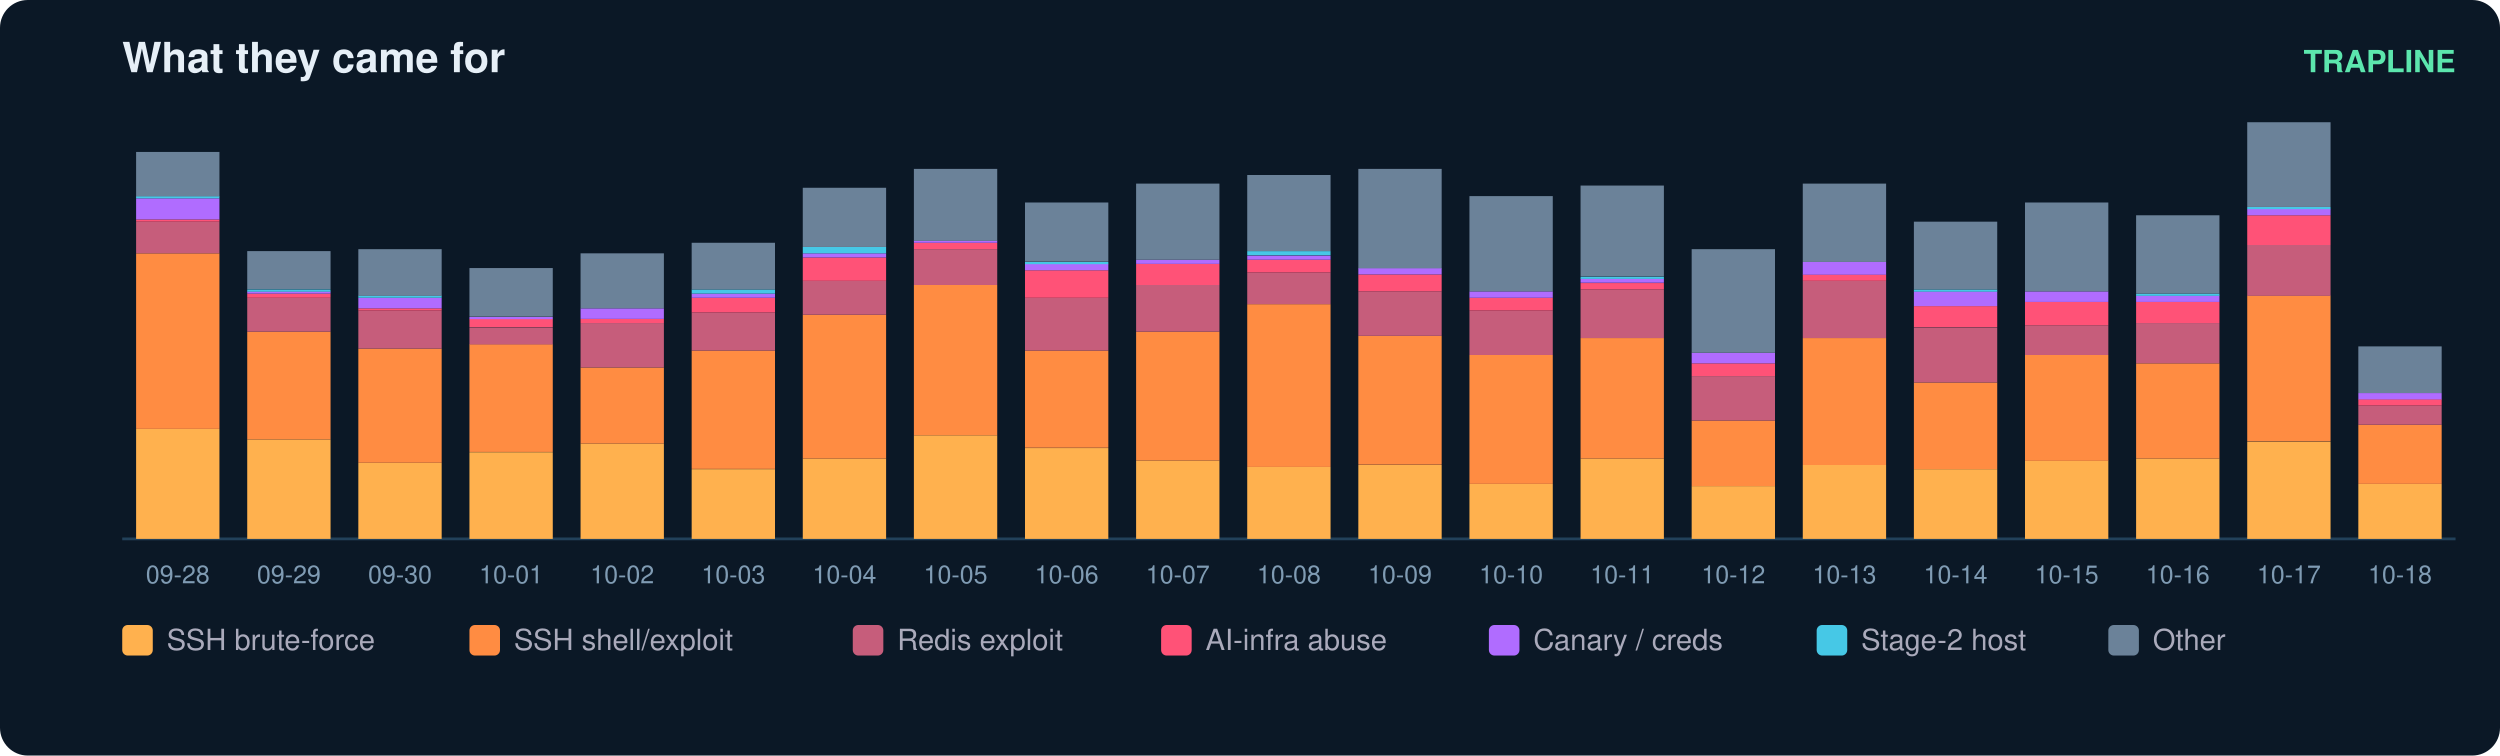
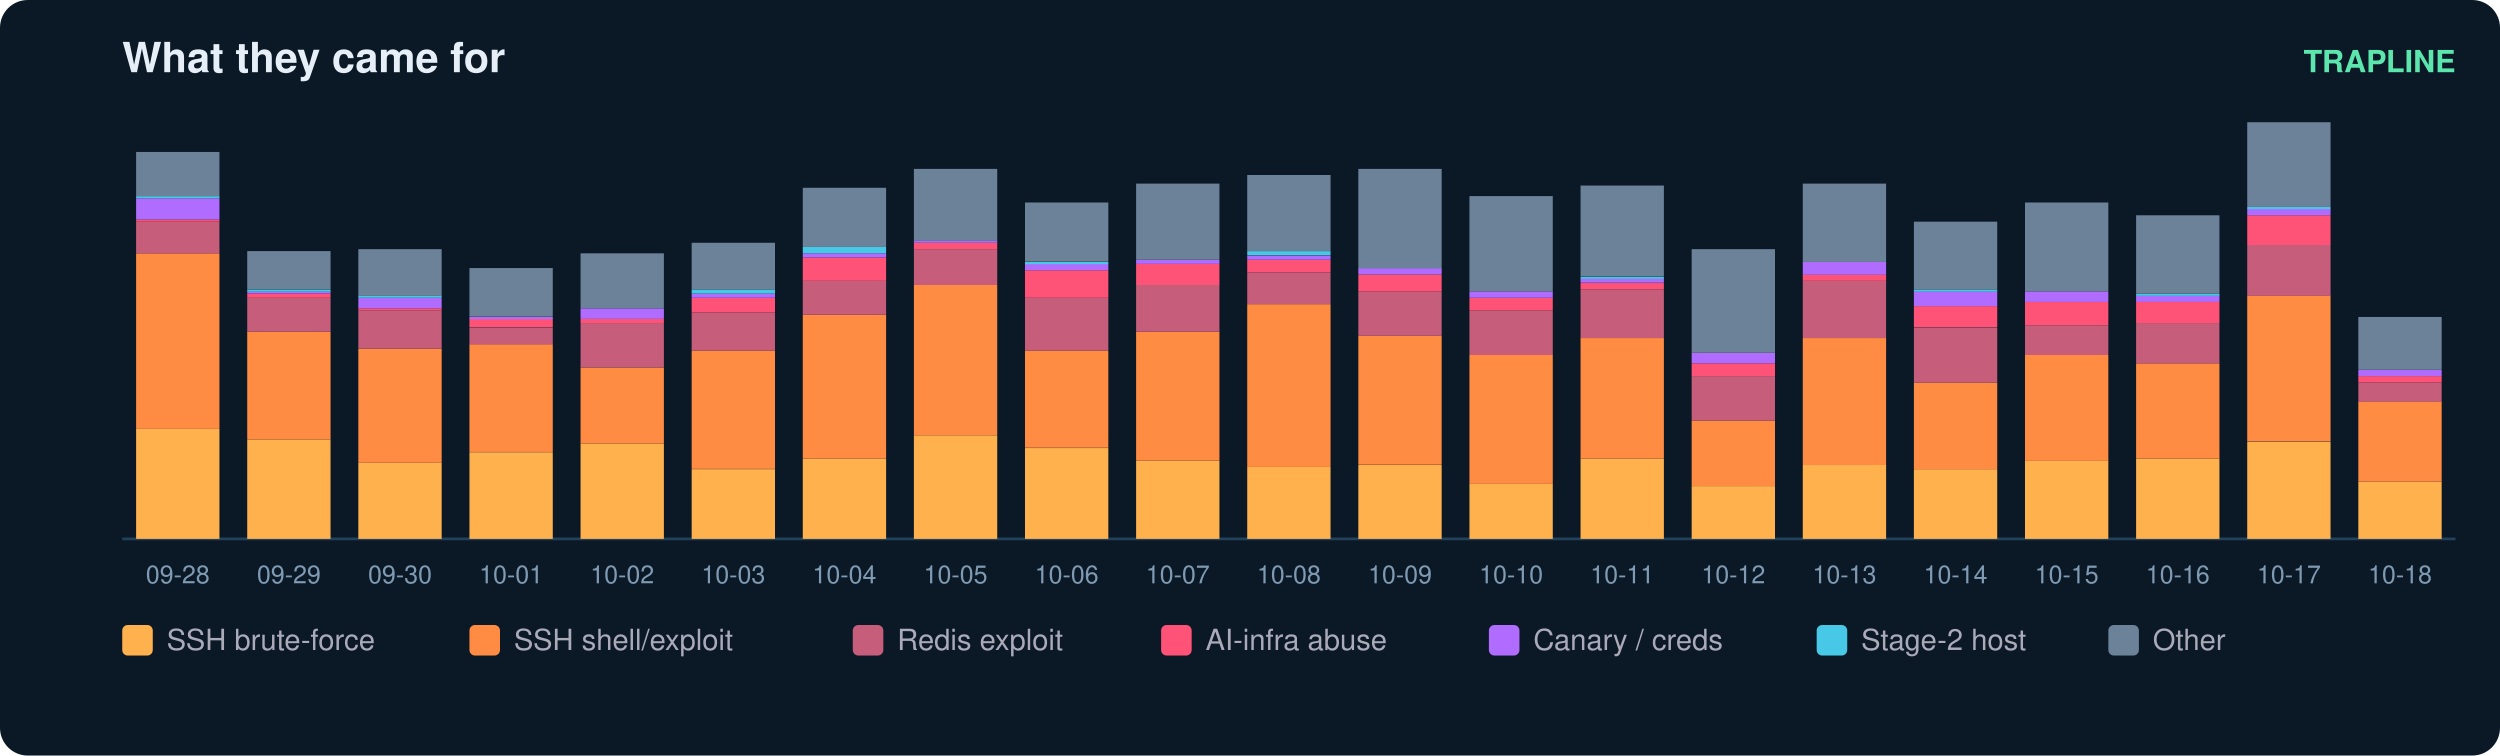
<svg xmlns="http://www.w3.org/2000/svg" width="900" height="272" viewBox="0 0 900 272" font-family="ui-sans-serif,Segoe UI,Helvetica,Arial">
  <rect width="900" height="272" rx="10" fill="#0b1826" />
  <text x="44" y="26" fill="#e6eff7" font-size="15" font-weight="700">What they came for</text>
  <text x="884" y="26" fill="#5ce6ad" font-size="11" text-anchor="end" font-weight="600">TRAPLINE</text>
  <line x1="44" y1="194" x2="884" y2="194" stroke="#22415a" />
  <rect x="49" y="154.4" width="30" height="39.6" fill="#ffb14e" />
  <rect x="49" y="91.2" width="30" height="63.2" fill="#ff8c42" />
  <rect x="49" y="79.8" width="30" height="11.4" fill="#c65d7b" />
  <rect x="49" y="79.0" width="30" height="0.8" fill="#ff5277" />
  <rect x="49" y="71.4" width="30" height="7.6" fill="#b06cff" />
  <rect x="49" y="70.6" width="30" height="0.8" fill="#46c8e6" />
  <rect x="49" y="54.7" width="30" height="16.0" fill="#6b8299" />
  <text x="64.0" y="210.0" fill="#7f9bb3" font-size="9" text-anchor="middle">09-28</text>
  <rect x="89" y="158.2" width="30" height="35.8" fill="#ffb14e" />
  <rect x="89" y="119.4" width="30" height="38.8" fill="#ff8c42" />
  <rect x="89" y="107.2" width="30" height="12.2" fill="#c65d7b" />
  <rect x="89" y="105.7" width="30" height="1.5" fill="#ff5277" />
  <rect x="89" y="104.9" width="30" height="0.8" fill="#b06cff" />
  <rect x="89" y="104.2" width="30" height="0.8" fill="#46c8e6" />
  <rect x="89" y="90.4" width="30" height="13.7" fill="#6b8299" />
  <text x="104.0" y="210.0" fill="#7f9bb3" font-size="9" text-anchor="middle">09-29</text>
  <rect x="129" y="166.6" width="30" height="27.4" fill="#ffb14e" />
  <rect x="129" y="125.5" width="30" height="41.1" fill="#ff8c42" />
  <rect x="129" y="111.8" width="30" height="13.7" fill="#c65d7b" />
  <rect x="129" y="111.0" width="30" height="0.8" fill="#ff5277" />
  <rect x="129" y="107.2" width="30" height="3.8" fill="#b06cff" />
  <rect x="129" y="106.4" width="30" height="0.8" fill="#46c8e6" />
  <rect x="129" y="89.7" width="30" height="16.8" fill="#6b8299" />
  <text x="144.0" y="210.0" fill="#7f9bb3" font-size="9" text-anchor="middle">09-30</text>
  <rect x="169" y="162.8" width="30" height="31.2" fill="#ffb14e" />
  <rect x="169" y="123.9" width="30" height="38.8" fill="#ff8c42" />
  <rect x="169" y="117.9" width="30" height="6.1" fill="#c65d7b" />
  <rect x="169" y="114.8" width="30" height="3.0" fill="#ff5277" />
  <rect x="169" y="114.1" width="30" height="0.8" fill="#b06cff" />
  <rect x="169" y="96.5" width="30" height="17.5" fill="#6b8299" />
  <text x="184.0" y="210.0" fill="#7f9bb3" font-size="9" text-anchor="middle">10-01</text>
  <rect x="209" y="159.7" width="30" height="34.3" fill="#ffb14e" />
  <rect x="209" y="132.3" width="30" height="27.4" fill="#ff8c42" />
  <rect x="209" y="116.3" width="30" height="16.0" fill="#c65d7b" />
  <rect x="209" y="114.8" width="30" height="1.5" fill="#ff5277" />
  <rect x="209" y="111.0" width="30" height="3.8" fill="#b06cff" />
  <rect x="209" y="91.2" width="30" height="19.8" fill="#6b8299" />
  <text x="224.0" y="210.0" fill="#7f9bb3" font-size="9" text-anchor="middle">10-02</text>
  <rect x="249" y="168.9" width="30" height="25.1" fill="#ffb14e" />
  <rect x="249" y="126.2" width="30" height="42.6" fill="#ff8c42" />
  <rect x="249" y="112.5" width="30" height="13.7" fill="#c65d7b" />
  <rect x="249" y="107.2" width="30" height="5.3" fill="#ff5277" />
  <rect x="249" y="105.7" width="30" height="1.5" fill="#b06cff" />
  <rect x="249" y="104.2" width="30" height="1.5" fill="#46c8e6" />
  <rect x="249" y="87.4" width="30" height="16.8" fill="#6b8299" />
  <text x="264.0" y="210.0" fill="#7f9bb3" font-size="9" text-anchor="middle">10-03</text>
  <rect x="289" y="165.1" width="30" height="28.9" fill="#ffb14e" />
  <rect x="289" y="113.3" width="30" height="51.8" fill="#ff8c42" />
  <rect x="289" y="101.1" width="30" height="12.2" fill="#c65d7b" />
  <rect x="289" y="92.7" width="30" height="8.4" fill="#ff5277" />
  <rect x="289" y="91.2" width="30" height="1.5" fill="#b06cff" />
  <rect x="289" y="88.9" width="30" height="2.3" fill="#46c8e6" />
  <rect x="289" y="67.6" width="30" height="21.3" fill="#6b8299" />
  <text x="304.0" y="210.0" fill="#7f9bb3" font-size="9" text-anchor="middle">10-04</text>
  <rect x="329" y="156.7" width="30" height="37.3" fill="#ffb14e" />
  <rect x="329" y="102.6" width="30" height="54.1" fill="#ff8c42" />
  <rect x="329" y="89.7" width="30" height="12.9" fill="#c65d7b" />
  <rect x="329" y="87.4" width="30" height="2.3" fill="#ff5277" />
  <rect x="329" y="86.6" width="30" height="0.8" fill="#b06cff" />
  <rect x="329" y="60.8" width="30" height="25.9" fill="#6b8299" />
  <text x="344.0" y="210.0" fill="#7f9bb3" font-size="9" text-anchor="middle">10-05</text>
  <rect x="369" y="161.3" width="30" height="32.7" fill="#ffb14e" />
  <rect x="369" y="126.2" width="30" height="35.0" fill="#ff8c42" />
  <rect x="369" y="107.2" width="30" height="19.0" fill="#c65d7b" />
  <rect x="369" y="97.3" width="30" height="9.9" fill="#ff5277" />
  <rect x="369" y="95.0" width="30" height="2.3" fill="#b06cff" />
  <rect x="369" y="94.3" width="30" height="0.8" fill="#46c8e6" />
  <rect x="369" y="72.9" width="30" height="21.3" fill="#6b8299" />
  <text x="384.0" y="210.0" fill="#7f9bb3" font-size="9" text-anchor="middle">10-06</text>
  <rect x="409" y="165.8" width="30" height="28.2" fill="#ffb14e" />
  <rect x="409" y="119.4" width="30" height="46.4" fill="#ff8c42" />
  <rect x="409" y="102.6" width="30" height="16.8" fill="#c65d7b" />
  <rect x="409" y="95.0" width="30" height="7.6" fill="#ff5277" />
  <rect x="409" y="93.5" width="30" height="1.5" fill="#b06cff" />
  <rect x="409" y="66.1" width="30" height="27.4" fill="#6b8299" />
  <text x="424.0" y="210.0" fill="#7f9bb3" font-size="9" text-anchor="middle">10-07</text>
  <rect x="449" y="168.1" width="30" height="25.9" fill="#ffb14e" />
  <rect x="449" y="109.5" width="30" height="58.6" fill="#ff8c42" />
  <rect x="449" y="98.1" width="30" height="11.4" fill="#c65d7b" />
  <rect x="449" y="93.5" width="30" height="4.6" fill="#ff5277" />
  <rect x="449" y="92.0" width="30" height="1.5" fill="#b06cff" />
  <rect x="449" y="90.4" width="30" height="1.5" fill="#46c8e6" />
  <rect x="449" y="63.0" width="30" height="27.4" fill="#6b8299" />
  <text x="464.0" y="210.0" fill="#7f9bb3" font-size="9" text-anchor="middle">10-08</text>
  <rect x="489" y="167.4" width="30" height="26.6" fill="#ffb14e" />
  <rect x="489" y="120.9" width="30" height="46.4" fill="#ff8c42" />
  <rect x="489" y="104.9" width="30" height="16.0" fill="#c65d7b" />
  <rect x="489" y="98.8" width="30" height="6.1" fill="#ff5277" />
  <rect x="489" y="96.5" width="30" height="2.3" fill="#b06cff" />
  <rect x="489" y="60.8" width="30" height="35.8" fill="#6b8299" />
  <text x="504.0" y="210.0" fill="#7f9bb3" font-size="9" text-anchor="middle">10-09</text>
  <rect x="529" y="174.2" width="30" height="19.8" fill="#ffb14e" />
  <rect x="529" y="127.8" width="30" height="46.4" fill="#ff8c42" />
  <rect x="529" y="111.8" width="30" height="16.0" fill="#c65d7b" />
  <rect x="529" y="107.2" width="30" height="4.6" fill="#ff5277" />
  <rect x="529" y="104.9" width="30" height="2.3" fill="#b06cff" />
  <rect x="529" y="70.6" width="30" height="34.3" fill="#6b8299" />
  <text x="544.0" y="210.0" fill="#7f9bb3" font-size="9" text-anchor="middle">10-10</text>
  <rect x="569" y="165.1" width="30" height="28.9" fill="#ffb14e" />
  <rect x="569" y="121.7" width="30" height="43.4" fill="#ff8c42" />
  <rect x="569" y="104.2" width="30" height="17.5" fill="#c65d7b" />
  <rect x="569" y="101.9" width="30" height="2.3" fill="#ff5277" />
  <rect x="569" y="100.3" width="30" height="1.5" fill="#b06cff" />
  <rect x="569" y="99.6" width="30" height="0.8" fill="#46c8e6" />
  <rect x="569" y="66.8" width="30" height="32.7" fill="#6b8299" />
  <text x="584.0" y="210.0" fill="#7f9bb3" font-size="9" text-anchor="middle">10-11</text>
  <rect x="609" y="175.0" width="30" height="19.0" fill="#ffb14e" />
  <rect x="609" y="151.4" width="30" height="23.6" fill="#ff8c42" />
  <rect x="609" y="135.4" width="30" height="16.0" fill="#c65d7b" />
  <rect x="609" y="130.8" width="30" height="4.6" fill="#ff5277" />
  <rect x="609" y="127.0" width="30" height="3.8" fill="#b06cff" />
  <rect x="609" y="89.7" width="30" height="37.3" fill="#6b8299" />
  <text x="624.0" y="210.0" fill="#7f9bb3" font-size="9" text-anchor="middle">10-12</text>
  <rect x="649" y="167.4" width="30" height="26.6" fill="#ffb14e" />
  <rect x="649" y="121.7" width="30" height="45.7" fill="#ff8c42" />
  <rect x="649" y="101.1" width="30" height="20.6" fill="#c65d7b" />
  <rect x="649" y="98.8" width="30" height="2.3" fill="#ff5277" />
  <rect x="649" y="94.3" width="30" height="4.6" fill="#b06cff" />
  <rect x="649" y="66.1" width="30" height="28.2" fill="#6b8299" />
  <text x="664.0" y="210.0" fill="#7f9bb3" font-size="9" text-anchor="middle">10-13</text>
  <rect x="689" y="168.9" width="30" height="25.1" fill="#ffb14e" />
  <rect x="689" y="137.7" width="30" height="31.2" fill="#ff8c42" />
  <rect x="689" y="117.9" width="30" height="19.8" fill="#c65d7b" />
  <rect x="689" y="110.2" width="30" height="7.6" fill="#ff5277" />
  <rect x="689" y="104.9" width="30" height="5.3" fill="#b06cff" />
  <rect x="689" y="104.2" width="30" height="0.8" fill="#46c8e6" />
  <rect x="689" y="79.8" width="30" height="24.4" fill="#6b8299" />
  <text x="704.0" y="210.0" fill="#7f9bb3" font-size="9" text-anchor="middle">10-14</text>
  <rect x="729" y="165.8" width="30" height="28.2" fill="#ffb14e" />
  <rect x="729" y="127.8" width="30" height="38.1" fill="#ff8c42" />
  <rect x="729" y="117.1" width="30" height="10.7" fill="#c65d7b" />
  <rect x="729" y="108.7" width="30" height="8.4" fill="#ff5277" />
  <rect x="729" y="104.9" width="30" height="3.8" fill="#b06cff" />
  <rect x="729" y="72.9" width="30" height="32.0" fill="#6b8299" />
  <text x="744.0" y="210.0" fill="#7f9bb3" font-size="9" text-anchor="middle">10-15</text>
  <rect x="769" y="165.1" width="30" height="28.9" fill="#ffb14e" />
  <rect x="769" y="130.8" width="30" height="34.3" fill="#ff8c42" />
  <rect x="769" y="116.3" width="30" height="14.5" fill="#c65d7b" />
  <rect x="769" y="108.7" width="30" height="7.6" fill="#ff5277" />
  <rect x="769" y="106.4" width="30" height="2.3" fill="#b06cff" />
  <rect x="769" y="105.7" width="30" height="0.8" fill="#46c8e6" />
  <rect x="769" y="77.5" width="30" height="28.2" fill="#6b8299" />
  <text x="784.0" y="210.0" fill="#7f9bb3" font-size="9" text-anchor="middle">10-16</text>
  <rect x="809" y="159.0" width="30" height="35.0" fill="#ffb14e" />
  <rect x="809" y="106.4" width="30" height="52.5" fill="#ff8c42" />
  <rect x="809" y="88.2" width="30" height="18.3" fill="#c65d7b" />
  <rect x="809" y="77.5" width="30" height="10.7" fill="#ff5277" />
  <rect x="809" y="75.2" width="30" height="2.3" fill="#b06cff" />
  <rect x="809" y="74.5" width="30" height="0.8" fill="#46c8e6" />
  <rect x="809" y="44.0" width="30" height="30.5" fill="#6b8299" />
  <text x="824.0" y="210.0" fill="#7f9bb3" font-size="9" text-anchor="middle">10-17</text>
-   <rect x="849" y="174.2" width="30" height="19.8" fill="#ffb14e" />
-   <rect x="849" y="152.9" width="30" height="21.3" fill="#ff8c42" />
-   <rect x="849" y="146.0" width="30" height="6.9" fill="#c65d7b" />
-   <rect x="849" y="143.7" width="30" height="2.3" fill="#ff5277" />
-   <rect x="849" y="141.5" width="30" height="2.3" fill="#b06cff" />
-   <rect x="849" y="124.7" width="30" height="16.8" fill="#6b8299" />
+   <rect x="849" y="173.4" width="30" height="20.6" fill="#ffb14e" />
+   <rect x="849" y="144.5" width="30" height="28.9" fill="#ff8c42" />
+   <rect x="849" y="137.7" width="30" height="6.9" fill="#c65d7b" />
+   <rect x="849" y="135.4" width="30" height="2.3" fill="#ff5277" />
+   <rect x="849" y="133.1" width="30" height="2.3" fill="#b06cff" />
+   <rect x="849" y="114.1" width="30" height="19.0" fill="#6b8299" />
  <text x="864.0" y="210.0" fill="#7f9bb3" font-size="9" text-anchor="middle">10-18</text>
  <rect x="44" y="225" width="11" height="11" rx="2" fill="#ffb14e" />
  <text x="60" y="234" fill="#aab" font-size="10.5">SSH brute-force</text>
  <rect x="169" y="225" width="11" height="11" rx="2" fill="#ff8c42" />
  <text x="185" y="234" fill="#aab" font-size="10.5">SSH shell/exploit</text>
  <rect x="307" y="225" width="11" height="11" rx="2" fill="#c65d7b" />
  <text x="323" y="234" fill="#aab" font-size="10.5">Redis exploit</text>
  <rect x="418" y="225" width="11" height="11" rx="2" fill="#ff5277" />
  <text x="434" y="234" fill="#aab" font-size="10.5">AI-infra abuse</text>
  <rect x="536" y="225" width="11" height="11" rx="2" fill="#b06cff" />
  <text x="552" y="234" fill="#aab" font-size="10.5">Canary / creds</text>
  <rect x="654" y="225" width="11" height="11" rx="2" fill="#46c8e6" />
  <text x="670" y="234" fill="#aab" font-size="10.5">Stage-2 host</text>
  <rect x="759" y="225" width="11" height="11" rx="2" fill="#6b8299" />
  <text x="775" y="234" fill="#aab" font-size="10.5">Other</text>
</svg>
